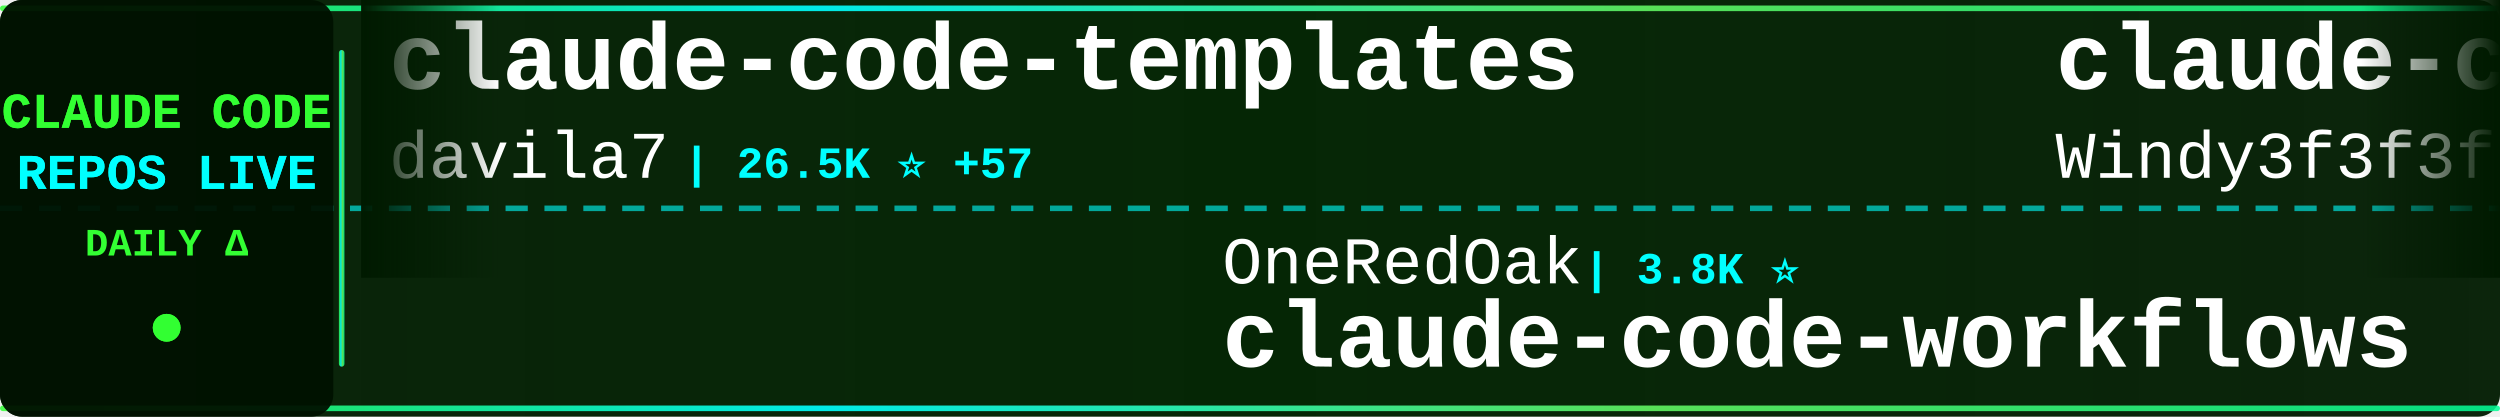
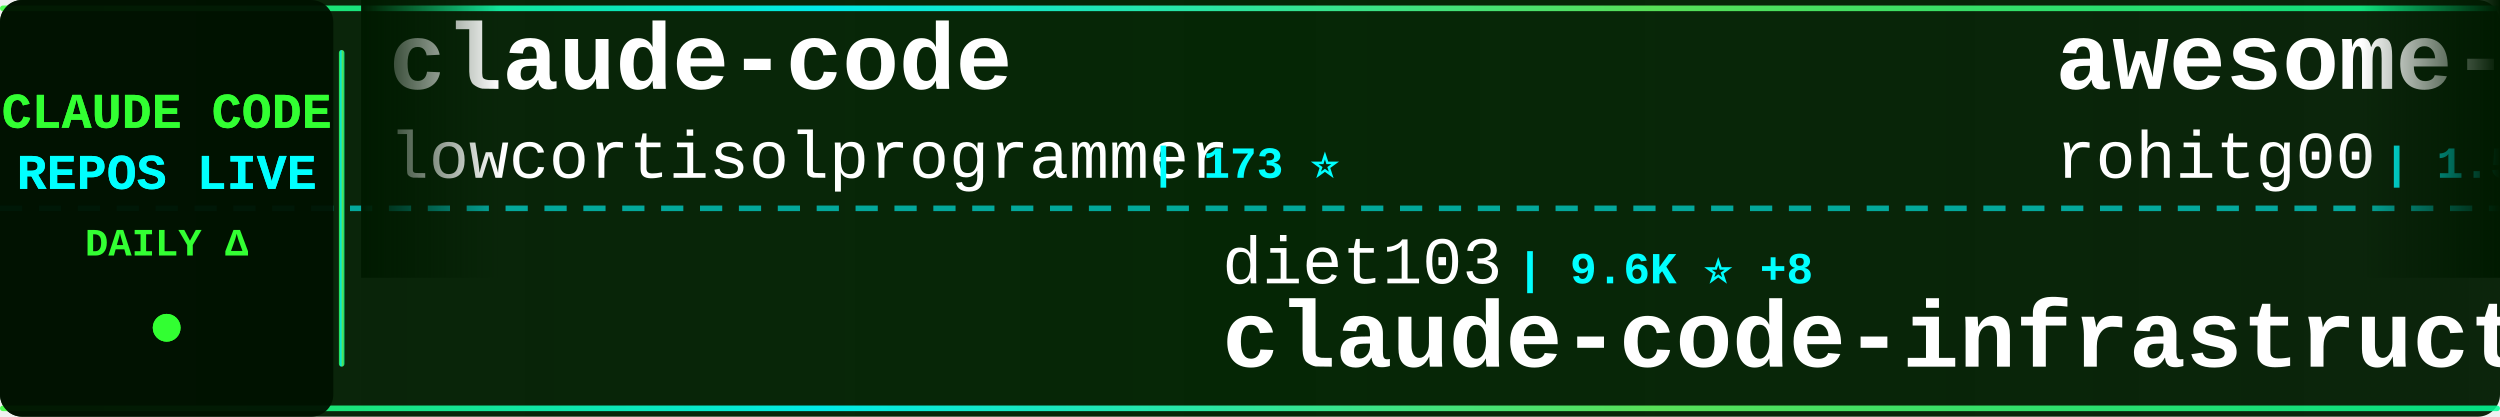
<svg xmlns="http://www.w3.org/2000/svg" width="900" height="150">
  <defs>
    <linearGradient id="tickerBg" x1="0%" y1="0%" x2="100%" y2="0%">
      <stop offset="0%" style="stop-color:#001a00;stop-opacity:0.95" />
      <stop offset="50%" style="stop-color:#002200;stop-opacity:0.98" />
      <stop offset="100%" style="stop-color:#001a00;stop-opacity:0.95" />
    </linearGradient>
    <linearGradient id="borderGrad" x1="0%" y1="0%" x2="100%" y2="0%">
      <stop offset="0%" style="stop-color:#33ff33;stop-opacity:0.85">
        <animate attributeName="stop-opacity" values="0.85;1;0.85" dur="2s" repeatCount="indefinite" />
      </stop>
      <stop offset="33%" style="stop-color:#00ffff;stop-opacity:0.9">
        <animate attributeName="stop-opacity" values="0.9;1;0.9" dur="2.2s" repeatCount="indefinite" />
      </stop>
      <stop offset="66%" style="stop-color:#66ff66;stop-opacity:0.85">
        <animate attributeName="stop-opacity" values="0.85;1;0.85" dur="1.8s" repeatCount="indefinite" />
      </stop>
      <stop offset="100%" style="stop-color:#00ff99;stop-opacity:0.85">
        <animate attributeName="stop-opacity" values="0.85;1;0.85" dur="2s" repeatCount="indefinite" />
      </stop>
    </linearGradient>
    <filter id="textGlow">
      <feGaussianBlur stdDeviation="0.1" result="coloredBlur" />
      <feMerge>
        <feMergeNode in="coloredBlur" />
        <feMergeNode in="SourceGraphic" />
      </feMerge>
    </filter>
    <filter id="metricGlow">
      <feGaussianBlur stdDeviation="0.2" result="coloredBlur" />
      <feMerge>
        <feMergeNode in="coloredBlur" />
        <feMergeNode in="SourceGraphic" />
      </feMerge>
    </filter>
    <linearGradient id="leftFade" x1="0%" y1="0%" x2="100%" y2="0%">
      <stop offset="0%" style="stop-color:#001a00;stop-opacity:1" />
      <stop offset="100%" style="stop-color:#001a00;stop-opacity:0" />
    </linearGradient>
    <linearGradient id="rightFade" x1="0%" y1="0%" x2="100%" y2="0%">
      <stop offset="0%" style="stop-color:#001a00;stop-opacity:0" />
      <stop offset="100%" style="stop-color:#001a00;stop-opacity:1" />
    </linearGradient>
  </defs>
  <rect width="900" height="150" fill="url(#tickerBg)" rx="8" />
  <rect x="0" y="2" width="900" height="2" fill="url(#borderGrad)" rx="1" />
  <rect x="0" y="146" width="900" height="2" fill="url(#borderGrad)" rx="1" />
  <line x1="0" y1="75" x2="900" y2="75" stroke="#00ffff" stroke-width="2" stroke-dasharray="8 6" opacity="0.6" />
  <rect x="0" y="0" width="120" height="150" fill="#001100" opacity="0.95" rx="8" />
  <text x="60" y="46" font-family="'Courier New', monospace" font-size="18" font-weight="bold" fill="#33ff33" text-anchor="middle" filter="url(#textGlow)">
    CLAUDE CODE
  </text>
  <text x="60" y="68" font-family="'Courier New', monospace" font-size="18" font-weight="bold" fill="#00ffff" text-anchor="middle" filter="url(#textGlow)">
    REPOS LIVE
  </text>
  <text x="60" y="92" font-family="'Courier New', monospace" font-size="14" font-weight="bold" fill="#33ff33" text-anchor="middle">
    DAILY Δ
  </text>
  <circle cx="60" cy="118" r="5" fill="#33ff33" filter="url(#metricGlow)">
    <animate attributeName="r" values="4;6;4" dur="1.5s" repeatCount="indefinite" />
    <animate attributeName="opacity" values="0.6;1;0.6" dur="1.5s" repeatCount="indefinite" />
  </circle>
  <rect x="122" y="18" width="2" height="114" fill="url(#borderGrad)" rx="1" />
  <clipPath id="tickerClip">
    <rect x="130" y="0" width="770" height="150" />
  </clipPath>
  <g clip-path="url(#tickerClip)">
    <g id="tickerItems">
      <animateTransform attributeName="transform" attributeType="XML" type="translate" from="0 0" to="-3000 0" dur="54s" repeatCount="indefinite" />
      <g transform="translate(0, 0)">
-         <text x="140" y="32" font-family="'Courier New', monospace" font-size="34" font-weight="bold" fill="#ffffff">claude-code-templates</text>
-         <text x="140" y="64" font-family="'Courier New', monospace" font-size="24" font-weight="normal" fill="#ffffff" opacity="1.0">davila7</text>
-         <text x="246" y="64" font-family="'Courier New', monospace" font-size="16" font-weight="bold" fill="#00ffff"> | 26.5K ⭐ +57</text>
+         <text x="140" y="32" font-family="'Courier New', monospace" font-size="34" font-weight="bold" fill="#ffffff">claude-code</text>
+         <text x="140" y="64" font-family="'Courier New', monospace" font-size="24" font-weight="normal" fill="#ffffff" opacity="1.0">lowcortisolprogrammer</text>
+         <text x="414" y="64" font-family="'Courier New', monospace" font-size="16" font-weight="bold" fill="#00ffff"> | 173 ⭐</text>
      </g>
      <g transform="translate(300, 0)">
-         <text x="140" y="102" font-family="'Courier New', monospace" font-size="24" font-weight="normal" fill="#ffffff" opacity="1.0">OneRedOak</text>
-         <text x="270" y="102" font-family="'Courier New', monospace" font-size="16" font-weight="bold" fill="#00ffff"> | 3.8K ⭐</text>
-         <text x="140" y="132" font-family="'Courier New', monospace" font-size="34" font-weight="bold" fill="#ffffff">claude-code-workflows</text>
+         <text x="140" y="102" font-family="'Courier New', monospace" font-size="24" font-weight="normal" fill="#ffffff" opacity="1.0">diet103</text>
+         <text x="246" y="102" font-family="'Courier New', monospace" font-size="16" font-weight="bold" fill="#00ffff"> | 9.6K ⭐ +8</text>
+         <text x="140" y="132" font-family="'Courier New', monospace" font-size="34" font-weight="bold" fill="#ffffff">claude-code-infrastructu...</text>
      </g>
      <g transform="translate(600, 0)">
-         <text x="140" y="32" font-family="'Courier New', monospace" font-size="34" font-weight="bold" fill="#ffffff">claude-code-from-scratch</text>
-         <text x="140" y="64" font-family="'Courier New', monospace" font-size="24" font-weight="normal" fill="#ffffff" opacity="1.0">Windy3f3f3f3f</text>
-         <text x="318" y="64" font-family="'Courier New', monospace" font-size="16" font-weight="bold" fill="#00ffff"> | 1.1K ⭐ +7</text>
+         <text x="140" y="32" font-family="'Courier New', monospace" font-size="34" font-weight="bold" fill="#ffffff">awesome-claude-code-tool...</text>
+         <text x="140" y="64" font-family="'Courier New', monospace" font-size="24" font-weight="normal" fill="#ffffff" opacity="1.0">rohitg00</text>
+         <text x="258" y="64" font-family="'Courier New', monospace" font-size="16" font-weight="bold" fill="#00ffff"> | 1.5K ⭐ +10</text>
      </g>
      <g transform="translate(900, 0)">
-         <text x="140" y="102" font-family="'Courier New', monospace" font-size="24" font-weight="normal" fill="#ffffff" opacity="1.0">rohitg00</text>
-         <text x="258" y="102" font-family="'Courier New', monospace" font-size="16" font-weight="bold" fill="#00ffff"> | 1.5K ⭐ +11</text>
-         <text x="140" y="132" font-family="'Courier New', monospace" font-size="34" font-weight="bold" fill="#ffffff">awesome-claude-code-tool...</text>
+         <text x="140" y="102" font-family="'Courier New', monospace" font-size="24" font-weight="normal" fill="#ffffff" opacity="1.0">isboyjc</text>
+         <text x="246" y="102" font-family="'Courier New', monospace" font-size="16" font-weight="bold" fill="#00ffff"> | 156 ⭐</text>
+         <text x="140" y="132" font-family="'Courier New', monospace" font-size="34" font-weight="bold" fill="#ffffff">claude-code</text>
      </g>
      <g transform="translate(1200, 0)">
-         <text x="140" y="32" font-family="'Courier New', monospace" font-size="34" font-weight="bold" fill="#ffffff">claudecodeui</text>
-         <text x="140" y="64" font-family="'Courier New', monospace" font-size="24" font-weight="normal" fill="#ffffff" opacity="1.0">siteboon</text>
-         <text x="258" y="64" font-family="'Courier New', monospace" font-size="16" font-weight="bold" fill="#00ffff"> | 10.4K ⭐ +26</text>
+         <text x="140" y="32" font-family="'Courier New', monospace" font-size="34" font-weight="bold" fill="#ffffff">claude-code-telegram</text>
+         <text x="140" y="64" font-family="'Courier New', monospace" font-size="24" font-weight="normal" fill="#ffffff" opacity="1.0">RichardAtCT</text>
+         <text x="294" y="64" font-family="'Courier New', monospace" font-size="16" font-weight="bold" fill="#00ffff"> | 2.5K ⭐ +3</text>
      </g>
      <g transform="translate(1500, 0)">
-         <text x="140" y="102" font-family="'Courier New', monospace" font-size="24" font-weight="normal" fill="#ffffff" opacity="1.0">tanbiralam</text>
-         <text x="282" y="102" font-family="'Courier New', monospace" font-size="16" font-weight="bold" fill="#00ffff"> | 1.6K ⭐ +6</text>
-         <text x="140" y="132" font-family="'Courier New', monospace" font-size="34" font-weight="bold" fill="#ffffff">claude-code</text>
+         <text x="140" y="102" font-family="'Courier New', monospace" font-size="24" font-weight="normal" fill="#ffffff" opacity="1.0">ding113</text>
+         <text x="246" y="102" font-family="'Courier New', monospace" font-size="16" font-weight="bold" fill="#00ffff"> | 2.7K ⭐ +8</text>
+         <text x="140" y="132" font-family="'Courier New', monospace" font-size="34" font-weight="bold" fill="#ffffff">claude-code-hub</text>
      </g>
      <g transform="translate(1800, 0)">
-         <text x="140" y="32" font-family="'Courier New', monospace" font-size="34" font-weight="bold" fill="#ffffff">Claude-Code-Game-Studios</text>
-         <text x="140" y="64" font-family="'Courier New', monospace" font-size="24" font-weight="normal" fill="#ffffff" opacity="1.0">Donchitos</text>
-         <text x="270" y="64" font-family="'Courier New', monospace" font-size="16" font-weight="bold" fill="#00ffff"> | 16.9K ⭐ +76</text>
+         <text x="140" y="32" font-family="'Courier New', monospace" font-size="34" font-weight="bold" fill="#ffffff">claude-code-hooks-master...</text>
+         <text x="140" y="64" font-family="'Courier New', monospace" font-size="24" font-weight="normal" fill="#ffffff" opacity="1.0">disler</text>
+         <text x="234" y="64" font-family="'Courier New', monospace" font-size="16" font-weight="bold" fill="#00ffff"> | 3.6K ⭐ +4</text>
      </g>
      <g transform="translate(2100, 0)">
-         <text x="140" y="102" font-family="'Courier New', monospace" font-size="24" font-weight="normal" fill="#ffffff" opacity="1.0">1rgs</text>
-         <text x="210" y="102" font-family="'Courier New', monospace" font-size="16" font-weight="bold" fill="#00ffff"> | 3.5K ⭐ +8</text>
-         <text x="140" y="132" font-family="'Courier New', monospace" font-size="34" font-weight="bold" fill="#ffffff">claude-code-proxy</text>
+         <text x="140" y="102" font-family="'Courier New', monospace" font-size="24" font-weight="normal" fill="#ffffff" opacity="1.0">Alishahryar1</text>
+         <text x="306" y="102" font-family="'Courier New', monospace" font-size="16" font-weight="bold" fill="#00ffff"> | 19.8K ⭐ +510</text>
+         <text x="140" y="132" font-family="'Courier New', monospace" font-size="34" font-weight="bold" fill="#ffffff">free-claude-code</text>
      </g>
      <g transform="translate(2400, 0)">
-         <text x="140" y="32" font-family="'Courier New', monospace" font-size="34" font-weight="bold" fill="#ffffff">claude-code-analysis</text>
-         <text x="140" y="64" font-family="'Courier New', monospace" font-size="24" font-weight="normal" fill="#ffffff" opacity="1.0">liuup</text>
-         <text x="222" y="64" font-family="'Courier New', monospace" font-size="16" font-weight="bold" fill="#00ffff"> | 2.2K ⭐ +11</text>
+         <text x="140" y="32" font-family="'Courier New', monospace" font-size="34" font-weight="bold" fill="#ffffff">claude-code-source</text>
+         <text x="140" y="64" font-family="'Courier New', monospace" font-size="24" font-weight="normal" fill="#ffffff" opacity="1.0">AprilNEA</text>
+         <text x="258" y="64" font-family="'Courier New', monospace" font-size="16" font-weight="bold" fill="#00ffff"> | 376 ⭐ +1</text>
      </g>
      <g transform="translate(2700, 0)">
-         <text x="140" y="102" font-family="'Courier New', monospace" font-size="24" font-weight="normal" fill="#ffffff" opacity="1.0">affaan-m</text>
-         <text x="258" y="102" font-family="'Courier New', monospace" font-size="16" font-weight="bold" fill="#00ffff"> | 171.5K ⭐ +609</text>
-         <text x="140" y="132" font-family="'Courier New', monospace" font-size="34" font-weight="bold" fill="#ffffff">everything-claude-code</text>
+         <text x="140" y="102" font-family="'Courier New', monospace" font-size="24" font-weight="normal" fill="#ffffff" opacity="1.0">Maciek-roboblog</text>
+         <text x="342" y="102" font-family="'Courier New', monospace" font-size="16" font-weight="bold" fill="#00ffff"> | 7.9K ⭐ +12</text>
+         <text x="140" y="132" font-family="'Courier New', monospace" font-size="34" font-weight="bold" fill="#ffffff">Claude-Code-Usage-Monito...</text>
      </g>
      <g transform="translate(3000, 0)">
-         <text x="140" y="32" font-family="'Courier New', monospace" font-size="34" font-weight="bold" fill="#ffffff">claude-code-templates</text>
-         <text x="140" y="64" font-family="'Courier New', monospace" font-size="24" font-weight="normal" fill="#ffffff" opacity="1.0">davila7</text>
-         <text x="246" y="64" font-family="'Courier New', monospace" font-size="16" font-weight="bold" fill="#00ffff"> | 26.5K ⭐ +57</text>
+         <text x="140" y="32" font-family="'Courier New', monospace" font-size="34" font-weight="bold" fill="#ffffff">claude-code</text>
+         <text x="140" y="64" font-family="'Courier New', monospace" font-size="24" font-weight="normal" fill="#ffffff" opacity="1.0">lowcortisolprogrammer</text>
+         <text x="414" y="64" font-family="'Courier New', monospace" font-size="16" font-weight="bold" fill="#00ffff"> | 173 ⭐</text>
      </g>
      <g transform="translate(3300, 0)">
-         <text x="140" y="102" font-family="'Courier New', monospace" font-size="24" font-weight="normal" fill="#ffffff" opacity="1.0">OneRedOak</text>
-         <text x="270" y="102" font-family="'Courier New', monospace" font-size="16" font-weight="bold" fill="#00ffff"> | 3.8K ⭐</text>
-         <text x="140" y="132" font-family="'Courier New', monospace" font-size="34" font-weight="bold" fill="#ffffff">claude-code-workflows</text>
+         <text x="140" y="102" font-family="'Courier New', monospace" font-size="24" font-weight="normal" fill="#ffffff" opacity="1.0">diet103</text>
+         <text x="246" y="102" font-family="'Courier New', monospace" font-size="16" font-weight="bold" fill="#00ffff"> | 9.6K ⭐ +8</text>
+         <text x="140" y="132" font-family="'Courier New', monospace" font-size="34" font-weight="bold" fill="#ffffff">claude-code-infrastructu...</text>
      </g>
      <g transform="translate(3600, 0)">
-         <text x="140" y="32" font-family="'Courier New', monospace" font-size="34" font-weight="bold" fill="#ffffff">claude-code-from-scratch</text>
-         <text x="140" y="64" font-family="'Courier New', monospace" font-size="24" font-weight="normal" fill="#ffffff" opacity="1.0">Windy3f3f3f3f</text>
-         <text x="318" y="64" font-family="'Courier New', monospace" font-size="16" font-weight="bold" fill="#00ffff"> | 1.1K ⭐ +7</text>
+         <text x="140" y="32" font-family="'Courier New', monospace" font-size="34" font-weight="bold" fill="#ffffff">awesome-claude-code-tool...</text>
+         <text x="140" y="64" font-family="'Courier New', monospace" font-size="24" font-weight="normal" fill="#ffffff" opacity="1.0">rohitg00</text>
+         <text x="258" y="64" font-family="'Courier New', monospace" font-size="16" font-weight="bold" fill="#00ffff"> | 1.5K ⭐ +10</text>
      </g>
      <g transform="translate(3900, 0)">
-         <text x="140" y="102" font-family="'Courier New', monospace" font-size="24" font-weight="normal" fill="#ffffff" opacity="1.0">rohitg00</text>
-         <text x="258" y="102" font-family="'Courier New', monospace" font-size="16" font-weight="bold" fill="#00ffff"> | 1.5K ⭐ +11</text>
-         <text x="140" y="132" font-family="'Courier New', monospace" font-size="34" font-weight="bold" fill="#ffffff">awesome-claude-code-tool...</text>
+         <text x="140" y="102" font-family="'Courier New', monospace" font-size="24" font-weight="normal" fill="#ffffff" opacity="1.0">isboyjc</text>
+         <text x="246" y="102" font-family="'Courier New', monospace" font-size="16" font-weight="bold" fill="#00ffff"> | 156 ⭐</text>
+         <text x="140" y="132" font-family="'Courier New', monospace" font-size="34" font-weight="bold" fill="#ffffff">claude-code</text>
      </g>
    </g>
  </g>
  <rect x="130" y="0" width="50" height="100" fill="url(#leftFade)" />
  <rect x="850" y="0" width="50" height="100" fill="url(#rightFade)" />
</svg>
